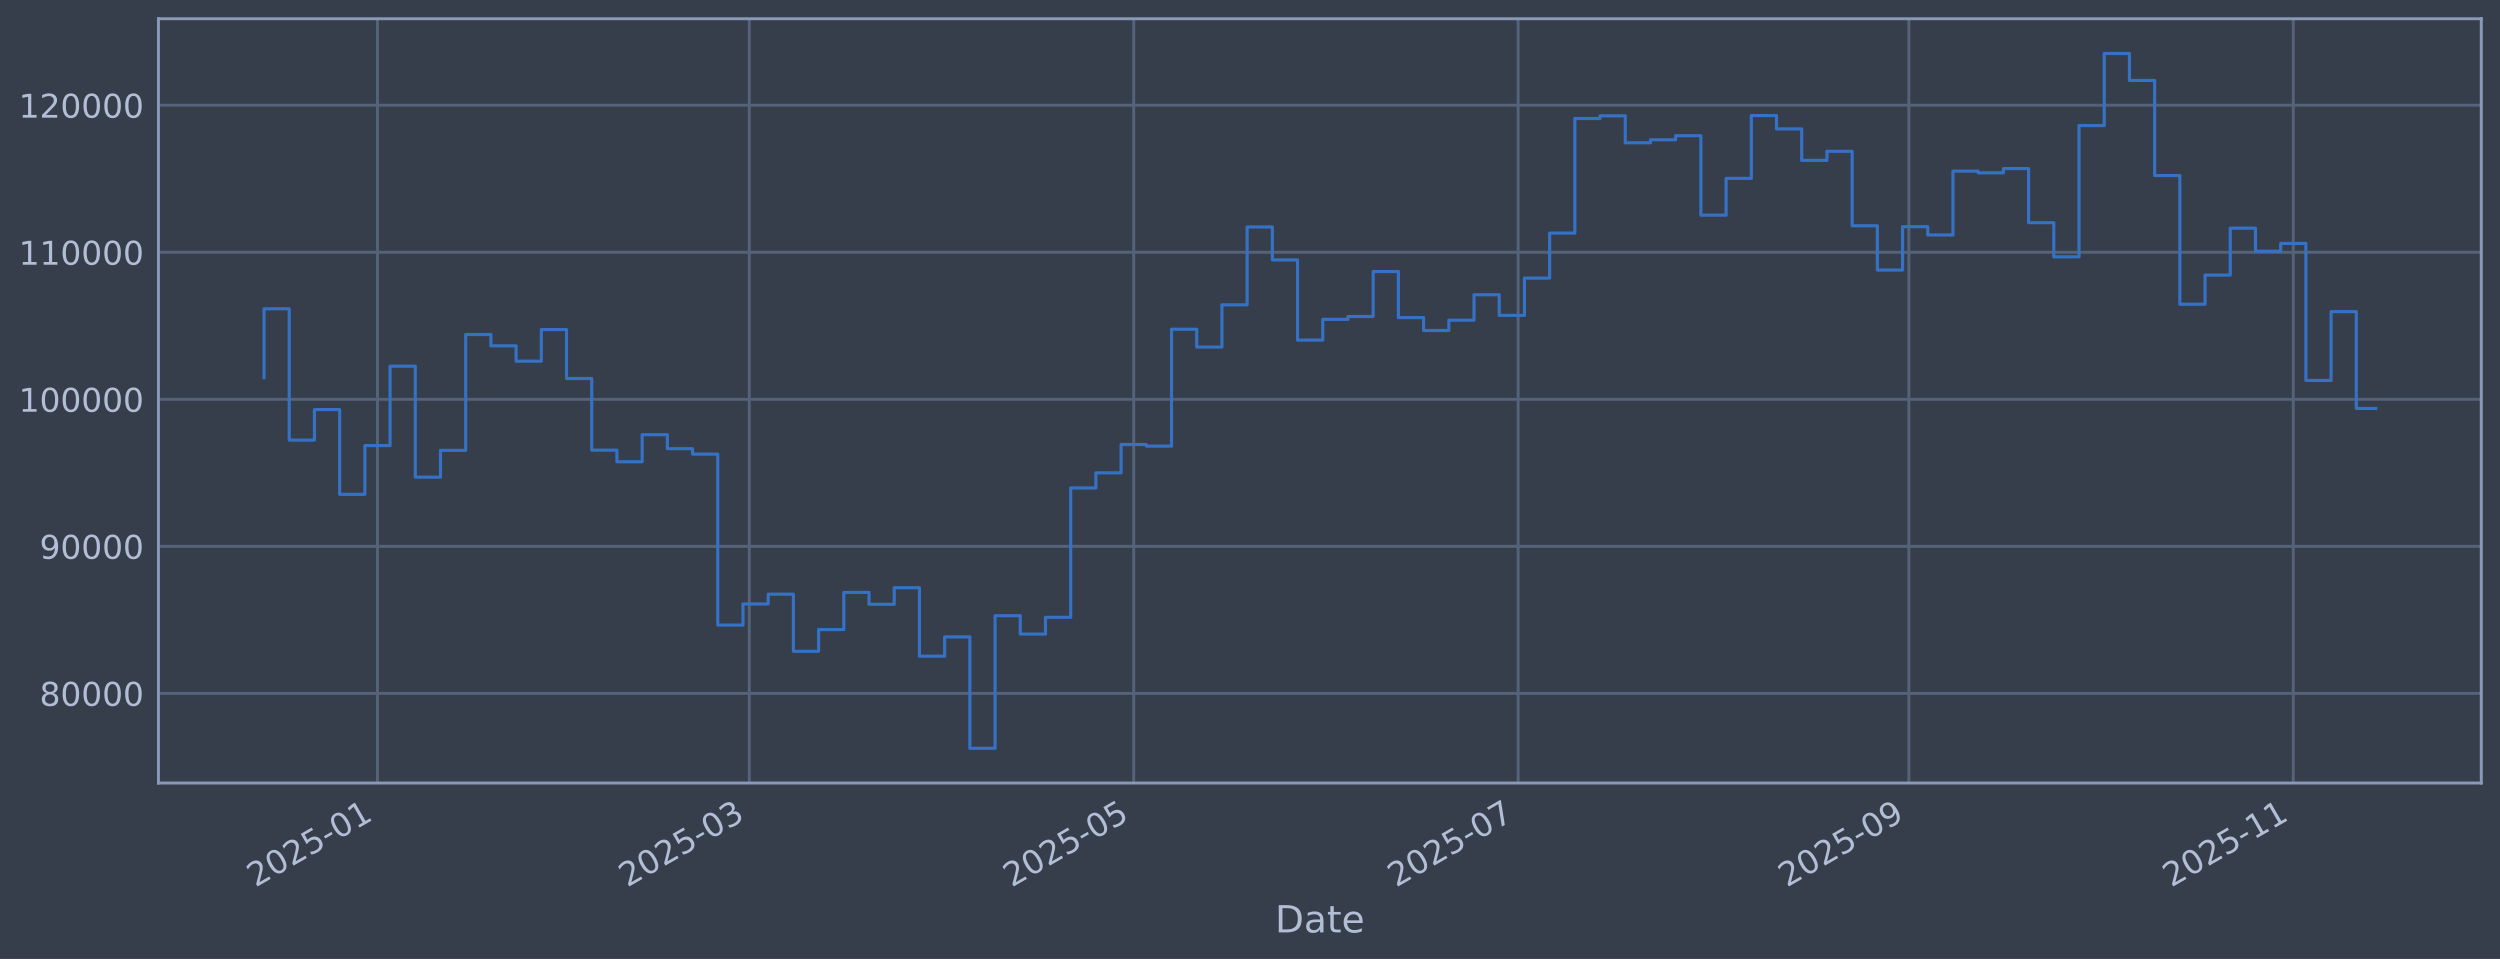
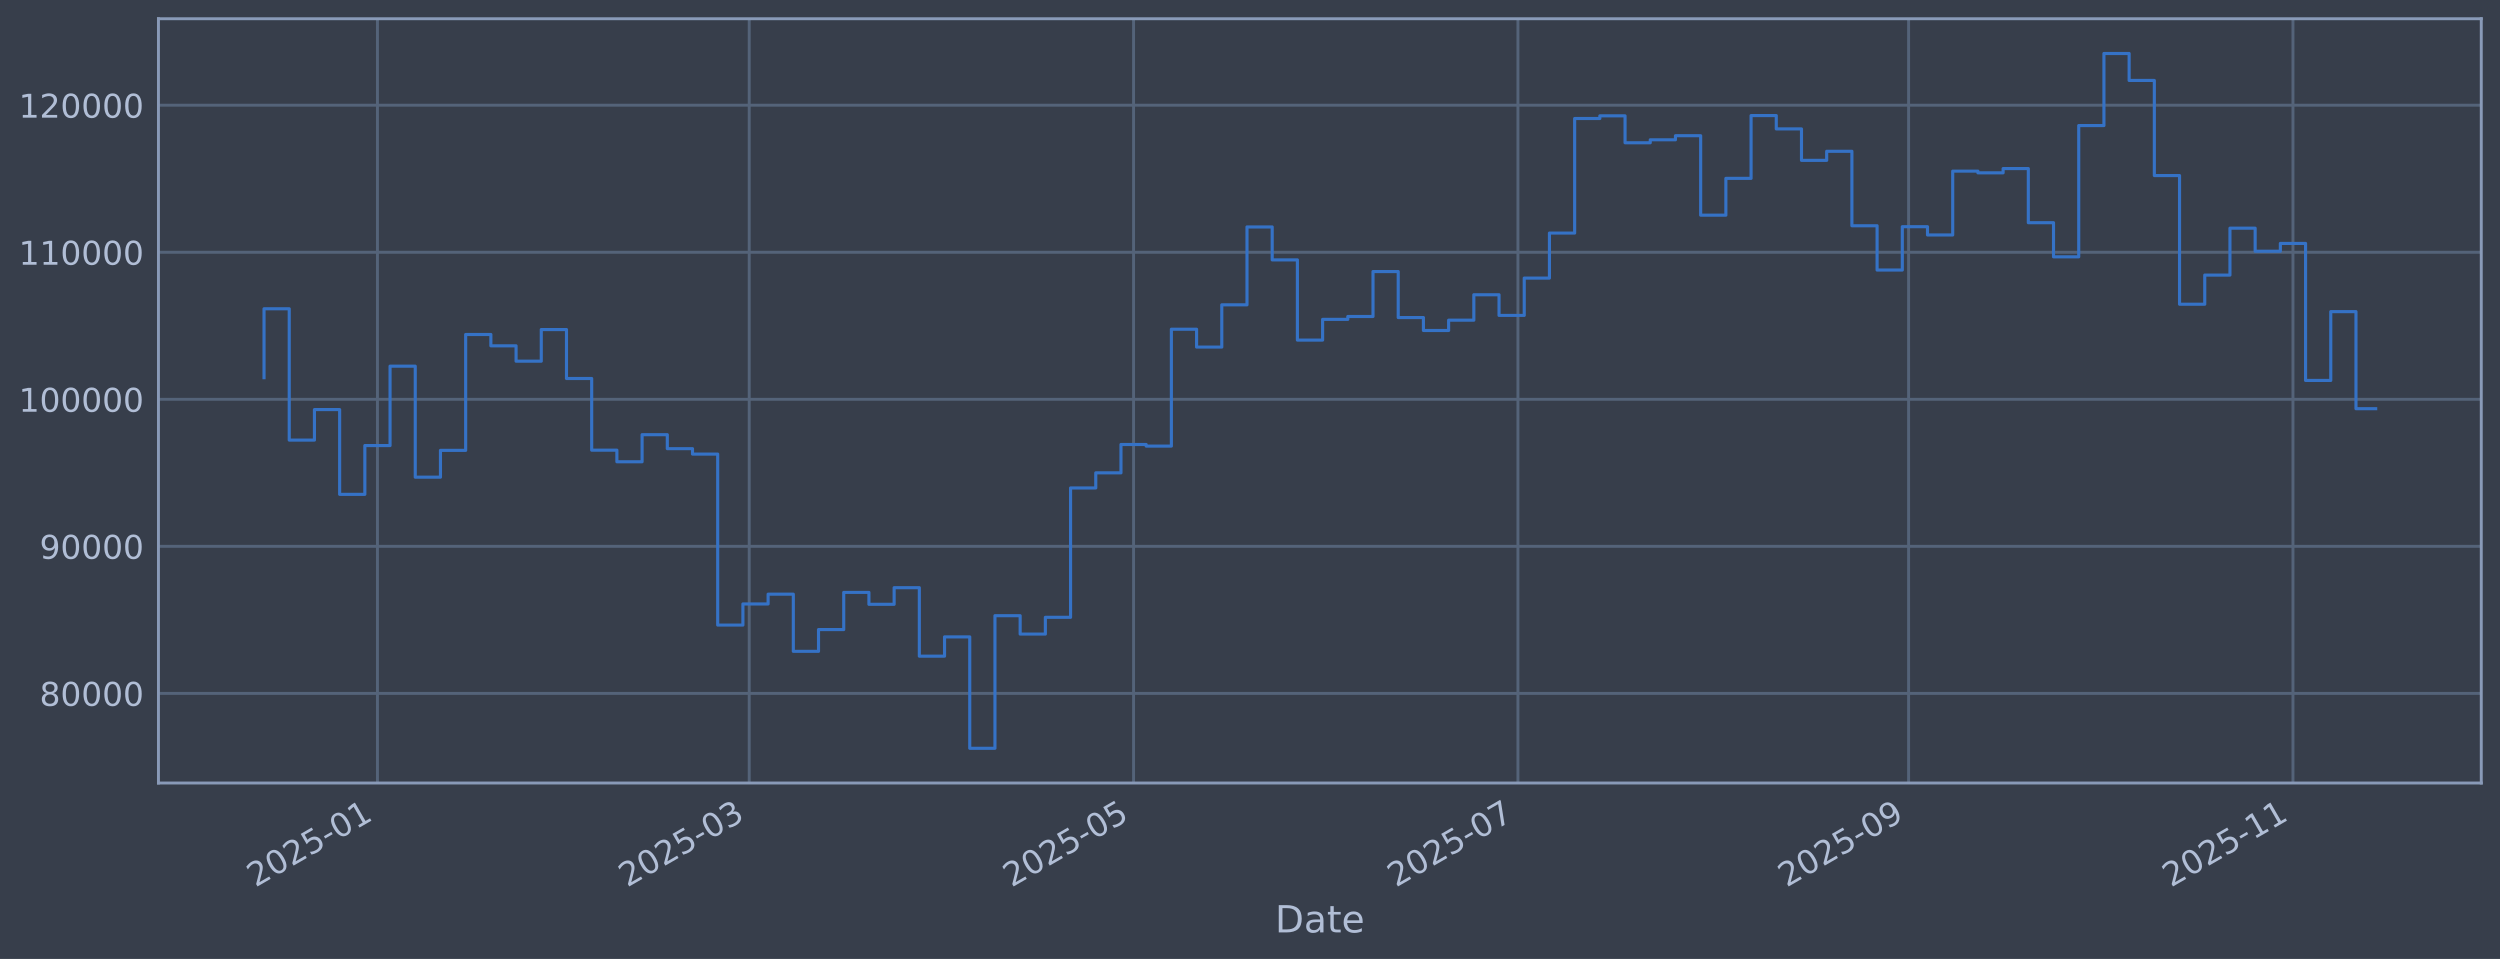
<svg xmlns="http://www.w3.org/2000/svg" xmlns:xlink="http://www.w3.org/1999/xlink" width="960.9pt" height="368.58pt" viewBox="0 0 960.9 368.58" version="1.1">
  <defs>
    <style type="text/css">*{stroke-linejoin: round; stroke-linecap: butt}</style>
  </defs>
  <g id="figure_1">
    <g id="patch_1">
      <path d="M 0 368.58  L 960.9 368.58  L 960.9 0  L 0 0  z " style="fill: #373e4b" />
    </g>
    <g id="axes_1">
      <g id="patch_2">
        <path d="M 60.901 300.96  L 953.701 300.96  L 953.701 7.2  L 60.901 7.2  z " style="fill: #373e4b" />
      </g>
      <g id="matplotlib.axis_1">
        <g id="xtick_1">
          <g id="line2d_1">
-             <path d="M 145.083 300.96  L 145.083 7.2  " clip-path="url(#p2875194101)" style="fill: none; stroke: #546379; stroke-width: 1.12; stroke-linecap: square" />
+             <path d="M 145.076 300.96  L 145.076 7.2  " clip-path="url(#p99e608c5a9)" style="fill: none; stroke: #546379; stroke-width: 1.12; stroke-linecap: square" />
          </g>
          <g id="line2d_2" />
          <g id="text_1">
-             <g style="fill: #b1bed6" transform="translate(98.17931 341.1745) rotate(-30) scale(0.126 -0.126)">
+             <g style="fill: #b1bed6" transform="translate(98.17258 341.1745) rotate(-30) scale(0.126 -0.126)">
              <defs>
                <path id="DejaVuSans-32" d="M 1228 531  L 3431 531  L 3431 0  L 469 0  L 469 531  Q 828 903 1448 1529  Q 2069 2156 2228 2338  Q 2531 2678 2651 2914  Q 2772 3150 2772 3378  Q 2772 3750 2511 3984  Q 2250 4219 1831 4219  Q 1534 4219 1204 4116  Q 875 4013 500 3803  L 500 4441  Q 881 4594 1212 4672  Q 1544 4750 1819 4750  Q 2544 4750 2975 4387  Q 3406 4025 3406 3419  Q 3406 3131 3298 2873  Q 3191 2616 2906 2266  Q 2828 2175 2409 1742  Q 1991 1309 1228 531  z " transform="scale(0.015625)" />
                <path id="DejaVuSans-30" d="M 2034 4250  Q 1547 4250 1301 3770  Q 1056 3291 1056 2328  Q 1056 1369 1301 889  Q 1547 409 2034 409  Q 2525 409 2770 889  Q 3016 1369 3016 2328  Q 3016 3291 2770 3770  Q 2525 4250 2034 4250  z M 2034 4750  Q 2819 4750 3233 4129  Q 3647 3509 3647 2328  Q 3647 1150 3233 529  Q 2819 -91 2034 -91  Q 1250 -91 836 529  Q 422 1150 422 2328  Q 422 3509 836 4129  Q 1250 4750 2034 4750  z " transform="scale(0.015625)" />
                <path id="DejaVuSans-35" d="M 691 4666  L 3169 4666  L 3169 4134  L 1269 4134  L 1269 2991  Q 1406 3038 1543 3061  Q 1681 3084 1819 3084  Q 2600 3084 3056 2656  Q 3513 2228 3513 1497  Q 3513 744 3044 326  Q 2575 -91 1722 -91  Q 1428 -91 1123 -41  Q 819 9 494 109  L 494 744  Q 775 591 1075 516  Q 1375 441 1709 441  Q 2250 441 2565 725  Q 2881 1009 2881 1497  Q 2881 1984 2565 2268  Q 2250 2553 1709 2553  Q 1456 2553 1204 2497  Q 953 2441 691 2322  L 691 4666  z " transform="scale(0.015625)" />
                <path id="DejaVuSans-2d" d="M 313 2009  L 1997 2009  L 1997 1497  L 313 1497  L 313 2009  z " transform="scale(0.015625)" />
                <path id="DejaVuSans-31" d="M 794 531  L 1825 531  L 1825 4091  L 703 3866  L 703 4441  L 1819 4666  L 2450 4666  L 2450 531  L 3481 531  L 3481 0  L 794 0  L 794 531  z " transform="scale(0.015625)" />
              </defs>
              <use xlink:href="#DejaVuSans-32" />
              <use xlink:href="#DejaVuSans-30" transform="translate(63.62305 0)" />
              <use xlink:href="#DejaVuSans-32" transform="translate(127.2461 0)" />
              <use xlink:href="#DejaVuSans-35" transform="translate(190.8691 0)" />
              <use xlink:href="#DejaVuSans-2d" transform="translate(254.4922 0)" />
              <use xlink:href="#DejaVuSans-30" transform="translate(290.5762 0)" />
              <use xlink:href="#DejaVuSans-31" transform="translate(354.1992 0)" />
            </g>
          </g>
        </g>
        <g id="xtick_2">
          <g id="line2d_3">
-             <path d="M 287.995 300.96  L 287.995 7.2  " clip-path="url(#p2875194101)" style="fill: none; stroke: #546379; stroke-width: 1.12; stroke-linecap: square" />
+             <path d="M 287.966 300.96  L 287.966 7.2  " clip-path="url(#p99e608c5a9)" style="fill: none; stroke: #546379; stroke-width: 1.12; stroke-linecap: square" />
          </g>
          <g id="line2d_4" />
          <g id="text_2">
-             <g style="fill: #b1bed6" transform="translate(241.0913 341.1745) rotate(-30) scale(0.126 -0.126)">
+             <g style="fill: #b1bed6" transform="translate(241.0625 341.1745) rotate(-30) scale(0.126 -0.126)">
              <defs>
                <path id="DejaVuSans-33" d="M 2597 2516  Q 3050 2419 3304 2112  Q 3559 1806 3559 1356  Q 3559 666 3084 287  Q 2609 -91 1734 -91  Q 1441 -91 1130 -33  Q 819 25 488 141  L 488 750  Q 750 597 1062 519  Q 1375 441 1716 441  Q 2309 441 2620 675  Q 2931 909 2931 1356  Q 2931 1769 2642 2001  Q 2353 2234 1838 2234  L 1294 2234  L 1294 2753  L 1863 2753  Q 2328 2753 2575 2939  Q 2822 3125 2822 3475  Q 2822 3834 2567 4026  Q 2313 4219 1838 4219  Q 1578 4219 1281 4162  Q 984 4106 628 3988  L 628 4550  Q 988 4650 1302 4700  Q 1616 4750 1894 4750  Q 2613 4750 3031 4423  Q 3450 4097 3450 3541  Q 3450 3153 3228 2886  Q 3006 2619 2597 2516  z " transform="scale(0.015625)" />
              </defs>
              <use xlink:href="#DejaVuSans-32" />
              <use xlink:href="#DejaVuSans-30" transform="translate(63.62305 0)" />
              <use xlink:href="#DejaVuSans-32" transform="translate(127.2461 0)" />
              <use xlink:href="#DejaVuSans-35" transform="translate(190.8691 0)" />
              <use xlink:href="#DejaVuSans-2d" transform="translate(254.4922 0)" />
              <use xlink:href="#DejaVuSans-30" transform="translate(290.5762 0)" />
              <use xlink:href="#DejaVuSans-33" transform="translate(354.1992 0)" />
            </g>
          </g>
        </g>
        <g id="xtick_3">
          <g id="line2d_5">
-             <path d="M 435.751 300.96  L 435.751 7.2  " clip-path="url(#p2875194101)" style="fill: none; stroke: #546379; stroke-width: 1.12; stroke-linecap: square" />
+             <path d="M 435.699 300.96  L 435.699 7.2  " clip-path="url(#p99e608c5a9)" style="fill: none; stroke: #546379; stroke-width: 1.12; stroke-linecap: square" />
          </g>
          <g id="line2d_6" />
          <g id="text_3">
-             <g style="fill: #b1bed6" transform="translate(388.8478 341.1745) rotate(-30) scale(0.126 -0.126)">
+             <g style="fill: #b1bed6" transform="translate(388.7961 341.1745) rotate(-30) scale(0.126 -0.126)">
              <use xlink:href="#DejaVuSans-32" />
              <use xlink:href="#DejaVuSans-30" transform="translate(63.62305 0)" />
              <use xlink:href="#DejaVuSans-32" transform="translate(127.2461 0)" />
              <use xlink:href="#DejaVuSans-35" transform="translate(190.8691 0)" />
              <use xlink:href="#DejaVuSans-2d" transform="translate(254.4922 0)" />
              <use xlink:href="#DejaVuSans-30" transform="translate(290.5762 0)" />
              <use xlink:href="#DejaVuSans-35" transform="translate(354.1992 0)" />
            </g>
          </g>
        </g>
        <g id="xtick_4">
          <g id="line2d_7">
-             <path d="M 583.507 300.96  L 583.507 7.2  " clip-path="url(#p2875194101)" style="fill: none; stroke: #546379; stroke-width: 1.12; stroke-linecap: square" />
+             <path d="M 583.433 300.96  L 583.433 7.2  " clip-path="url(#p99e608c5a9)" style="fill: none; stroke: #546379; stroke-width: 1.12; stroke-linecap: square" />
          </g>
          <g id="line2d_8" />
          <g id="text_4">
-             <g style="fill: #b1bed6" transform="translate(536.6042 341.1745) rotate(-30) scale(0.126 -0.126)">
+             <g style="fill: #b1bed6" transform="translate(536.5298 341.1745) rotate(-30) scale(0.126 -0.126)">
              <defs>
                <path id="DejaVuSans-37" d="M 525 4666  L 3525 4666  L 3525 4397  L 1831 0  L 1172 0  L 2766 4134  L 525 4134  L 525 4666  z " transform="scale(0.015625)" />
              </defs>
              <use xlink:href="#DejaVuSans-32" />
              <use xlink:href="#DejaVuSans-30" transform="translate(63.62305 0)" />
              <use xlink:href="#DejaVuSans-32" transform="translate(127.2461 0)" />
              <use xlink:href="#DejaVuSans-35" transform="translate(190.8691 0)" />
              <use xlink:href="#DejaVuSans-2d" transform="translate(254.4922 0)" />
              <use xlink:href="#DejaVuSans-30" transform="translate(290.5762 0)" />
              <use xlink:href="#DejaVuSans-37" transform="translate(354.1992 0)" />
            </g>
          </g>
        </g>
        <g id="xtick_5">
          <g id="line2d_9">
-             <path d="M 733.686 300.96  L 733.686 7.2  " clip-path="url(#p2875194101)" style="fill: none; stroke: #546379; stroke-width: 1.12; stroke-linecap: square" />
+             <path d="M 733.589 300.96  L 733.589 7.2  " clip-path="url(#p99e608c5a9)" style="fill: none; stroke: #546379; stroke-width: 1.12; stroke-linecap: square" />
          </g>
          <g id="line2d_10" />
          <g id="text_5">
-             <g style="fill: #b1bed6" transform="translate(686.7829 341.1745) rotate(-30) scale(0.126 -0.126)">
+             <g style="fill: #b1bed6" transform="translate(686.6853 341.1745) rotate(-30) scale(0.126 -0.126)">
              <defs>
                <path id="DejaVuSans-39" d="M 703 97  L 703 672  Q 941 559 1184 500  Q 1428 441 1663 441  Q 2288 441 2617 861  Q 2947 1281 2994 2138  Q 2813 1869 2534 1725  Q 2256 1581 1919 1581  Q 1219 1581 811 2004  Q 403 2428 403 3163  Q 403 3881 828 4315  Q 1253 4750 1959 4750  Q 2769 4750 3195 4129  Q 3622 3509 3622 2328  Q 3622 1225 3098 567  Q 2575 -91 1691 -91  Q 1453 -91 1209 -44  Q 966 3 703 97  z M 1959 2075  Q 2384 2075 2632 2365  Q 2881 2656 2881 3163  Q 2881 3666 2632 3958  Q 2384 4250 1959 4250  Q 1534 4250 1286 3958  Q 1038 3666 1038 3163  Q 1038 2656 1286 2365  Q 1534 2075 1959 2075  z " transform="scale(0.015625)" />
              </defs>
              <use xlink:href="#DejaVuSans-32" />
              <use xlink:href="#DejaVuSans-30" transform="translate(63.62305 0)" />
              <use xlink:href="#DejaVuSans-32" transform="translate(127.2461 0)" />
              <use xlink:href="#DejaVuSans-35" transform="translate(190.8691 0)" />
              <use xlink:href="#DejaVuSans-2d" transform="translate(254.4922 0)" />
              <use xlink:href="#DejaVuSans-30" transform="translate(290.5762 0)" />
              <use xlink:href="#DejaVuSans-39" transform="translate(354.1992 0)" />
            </g>
          </g>
        </g>
        <g id="xtick_6">
          <g id="line2d_11">
-             <path d="M 881.443 300.96  L 881.443 7.2  " clip-path="url(#p2875194101)" style="fill: none; stroke: #546379; stroke-width: 1.12; stroke-linecap: square" />
+             <path d="M 881.322 300.96  L 881.322 7.2  " clip-path="url(#p99e608c5a9)" style="fill: none; stroke: #546379; stroke-width: 1.12; stroke-linecap: square" />
          </g>
          <g id="line2d_12" />
          <g id="text_6">
-             <g style="fill: #b1bed6" transform="translate(834.5394 341.1745) rotate(-30) scale(0.126 -0.126)">
+             <g style="fill: #b1bed6" transform="translate(834.4189 341.1745) rotate(-30) scale(0.126 -0.126)">
              <use xlink:href="#DejaVuSans-32" />
              <use xlink:href="#DejaVuSans-30" transform="translate(63.62305 0)" />
              <use xlink:href="#DejaVuSans-32" transform="translate(127.2461 0)" />
              <use xlink:href="#DejaVuSans-35" transform="translate(190.8691 0)" />
              <use xlink:href="#DejaVuSans-2d" transform="translate(254.4922 0)" />
              <use xlink:href="#DejaVuSans-31" transform="translate(290.5762 0)" />
              <use xlink:href="#DejaVuSans-31" transform="translate(354.1992 0)" />
            </g>
          </g>
        </g>
        <g id="text_7">
          <g style="fill: #b1bed6" transform="translate(490.0914 358.3856) scale(0.144 -0.144)">
            <defs>
              <path id="DejaVuSans-44" d="M 1259 4147  L 1259 519  L 2022 519  Q 2988 519 3436 956  Q 3884 1394 3884 2338  Q 3884 3275 3436 3711  Q 2988 4147 2022 4147  L 1259 4147  z M 628 4666  L 1925 4666  Q 3281 4666 3915 4102  Q 4550 3538 4550 2338  Q 4550 1131 3912 565  Q 3275 0 1925 0  L 628 0  L 628 4666  z " transform="scale(0.015625)" />
              <path id="DejaVuSans-61" d="M 2194 1759  Q 1497 1759 1228 1600  Q 959 1441 959 1056  Q 959 750 1161 570  Q 1363 391 1709 391  Q 2188 391 2477 730  Q 2766 1069 2766 1631  L 2766 1759  L 2194 1759  z M 3341 1997  L 3341 0  L 2766 0  L 2766 531  Q 2569 213 2275 61  Q 1981 -91 1556 -91  Q 1019 -91 701 211  Q 384 513 384 1019  Q 384 1609 779 1909  Q 1175 2209 1959 2209  L 2766 2209  L 2766 2266  Q 2766 2663 2505 2880  Q 2244 3097 1772 3097  Q 1472 3097 1187 3025  Q 903 2953 641 2809  L 641 3341  Q 956 3463 1253 3523  Q 1550 3584 1831 3584  Q 2591 3584 2966 3190  Q 3341 2797 3341 1997  z " transform="scale(0.015625)" />
              <path id="DejaVuSans-74" d="M 1172 4494  L 1172 3500  L 2356 3500  L 2356 3053  L 1172 3053  L 1172 1153  Q 1172 725 1289 603  Q 1406 481 1766 481  L 2356 481  L 2356 0  L 1766 0  Q 1100 0 847 248  Q 594 497 594 1153  L 594 3053  L 172 3053  L 172 3500  L 594 3500  L 594 4494  L 1172 4494  z " transform="scale(0.015625)" />
              <path id="DejaVuSans-65" d="M 3597 1894  L 3597 1613  L 953 1613  Q 991 1019 1311 708  Q 1631 397 2203 397  Q 2534 397 2845 478  Q 3156 559 3463 722  L 3463 178  Q 3153 47 2828 -22  Q 2503 -91 2169 -91  Q 1331 -91 842 396  Q 353 884 353 1716  Q 353 2575 817 3079  Q 1281 3584 2069 3584  Q 2775 3584 3186 3129  Q 3597 2675 3597 1894  z M 3022 2063  Q 3016 2534 2758 2815  Q 2500 3097 2075 3097  Q 1594 3097 1305 2825  Q 1016 2553 972 2059  L 3022 2063  z " transform="scale(0.015625)" />
            </defs>
            <use xlink:href="#DejaVuSans-44" />
            <use xlink:href="#DejaVuSans-61" transform="translate(77.00195 0)" />
            <use xlink:href="#DejaVuSans-74" transform="translate(138.2812 0)" />
            <use xlink:href="#DejaVuSans-65" transform="translate(177.4902 0)" />
          </g>
        </g>
      </g>
      <g id="matplotlib.axis_2">
        <g id="ytick_1">
          <g id="line2d_13">
-             <path d="M 60.901 266.507  L 953.701 266.507  " clip-path="url(#p2875194101)" style="fill: none; stroke: #546379; stroke-width: 1.12; stroke-linecap: square" />
+             <path d="M 60.901 266.507  L 953.701 266.507  " clip-path="url(#p99e608c5a9)" style="fill: none; stroke: #546379; stroke-width: 1.12; stroke-linecap: square" />
          </g>
          <g id="line2d_14" />
          <g id="text_8">
            <g style="fill: #b1bed6" transform="translate(15.21675 271.2944) scale(0.126 -0.126)">
              <defs>
                <path id="DejaVuSans-38" d="M 2034 2216  Q 1584 2216 1326 1975  Q 1069 1734 1069 1313  Q 1069 891 1326 650  Q 1584 409 2034 409  Q 2484 409 2743 651  Q 3003 894 3003 1313  Q 3003 1734 2745 1975  Q 2488 2216 2034 2216  z M 1403 2484  Q 997 2584 770 2862  Q 544 3141 544 3541  Q 544 4100 942 4425  Q 1341 4750 2034 4750  Q 2731 4750 3128 4425  Q 3525 4100 3525 3541  Q 3525 3141 3298 2862  Q 3072 2584 2669 2484  Q 3125 2378 3379 2068  Q 3634 1759 3634 1313  Q 3634 634 3220 271  Q 2806 -91 2034 -91  Q 1263 -91 848 271  Q 434 634 434 1313  Q 434 1759 690 2068  Q 947 2378 1403 2484  z M 1172 3481  Q 1172 3119 1398 2916  Q 1625 2713 2034 2713  Q 2441 2713 2670 2916  Q 2900 3119 2900 3481  Q 2900 3844 2670 4047  Q 2441 4250 2034 4250  Q 1625 4250 1398 4047  Q 1172 3844 1172 3481  z " transform="scale(0.015625)" />
              </defs>
              <use xlink:href="#DejaVuSans-38" />
              <use xlink:href="#DejaVuSans-30" transform="translate(63.62305 0)" />
              <use xlink:href="#DejaVuSans-30" transform="translate(127.2461 0)" />
              <use xlink:href="#DejaVuSans-30" transform="translate(190.8691 0)" />
              <use xlink:href="#DejaVuSans-30" transform="translate(254.4922 0)" />
            </g>
          </g>
        </g>
        <g id="ytick_2">
          <g id="line2d_15">
-             <path d="M 60.901 209.991  L 953.701 209.991  " clip-path="url(#p2875194101)" style="fill: none; stroke: #546379; stroke-width: 1.12; stroke-linecap: square" />
+             <path d="M 60.901 209.991  L 953.701 209.991  " clip-path="url(#p99e608c5a9)" style="fill: none; stroke: #546379; stroke-width: 1.12; stroke-linecap: square" />
          </g>
          <g id="line2d_16" />
          <g id="text_9">
            <g style="fill: #b1bed6" transform="translate(15.21675 214.7784) scale(0.126 -0.126)">
              <use xlink:href="#DejaVuSans-39" />
              <use xlink:href="#DejaVuSans-30" transform="translate(63.62305 0)" />
              <use xlink:href="#DejaVuSans-30" transform="translate(127.2461 0)" />
              <use xlink:href="#DejaVuSans-30" transform="translate(190.8691 0)" />
              <use xlink:href="#DejaVuSans-30" transform="translate(254.4922 0)" />
            </g>
          </g>
        </g>
        <g id="ytick_3">
          <g id="line2d_17">
-             <path d="M 60.901 153.475  L 953.701 153.475  " clip-path="url(#p2875194101)" style="fill: none; stroke: #546379; stroke-width: 1.12; stroke-linecap: square" />
+             <path d="M 60.901 153.475  L 953.701 153.475  " clip-path="url(#p99e608c5a9)" style="fill: none; stroke: #546379; stroke-width: 1.12; stroke-linecap: square" />
          </g>
          <g id="line2d_18" />
          <g id="text_10">
            <g style="fill: #b1bed6" transform="translate(7.2 158.2624) scale(0.126 -0.126)">
              <use xlink:href="#DejaVuSans-31" />
              <use xlink:href="#DejaVuSans-30" transform="translate(63.62305 0)" />
              <use xlink:href="#DejaVuSans-30" transform="translate(127.2461 0)" />
              <use xlink:href="#DejaVuSans-30" transform="translate(190.8691 0)" />
              <use xlink:href="#DejaVuSans-30" transform="translate(254.4922 0)" />
              <use xlink:href="#DejaVuSans-30" transform="translate(318.1152 0)" />
            </g>
          </g>
        </g>
        <g id="ytick_4">
          <g id="line2d_19">
-             <path d="M 60.901 96.959  L 953.701 96.959  " clip-path="url(#p2875194101)" style="fill: none; stroke: #546379; stroke-width: 1.12; stroke-linecap: square" />
+             <path d="M 60.901 96.959  L 953.701 96.959  " clip-path="url(#p99e608c5a9)" style="fill: none; stroke: #546379; stroke-width: 1.12; stroke-linecap: square" />
          </g>
          <g id="line2d_20" />
          <g id="text_11">
            <g style="fill: #b1bed6" transform="translate(7.2 101.7464) scale(0.126 -0.126)">
              <use xlink:href="#DejaVuSans-31" />
              <use xlink:href="#DejaVuSans-31" transform="translate(63.62305 0)" />
              <use xlink:href="#DejaVuSans-30" transform="translate(127.2461 0)" />
              <use xlink:href="#DejaVuSans-30" transform="translate(190.8691 0)" />
              <use xlink:href="#DejaVuSans-30" transform="translate(254.4922 0)" />
              <use xlink:href="#DejaVuSans-30" transform="translate(318.1152 0)" />
            </g>
          </g>
        </g>
        <g id="ytick_5">
          <g id="line2d_21">
-             <path d="M 60.901 40.443  L 953.701 40.443  " clip-path="url(#p2875194101)" style="fill: none; stroke: #546379; stroke-width: 1.12; stroke-linecap: square" />
+             <path d="M 60.901 40.443  L 953.701 40.443  " clip-path="url(#p99e608c5a9)" style="fill: none; stroke: #546379; stroke-width: 1.12; stroke-linecap: square" />
          </g>
          <g id="line2d_22" />
          <g id="text_12">
            <g style="fill: #b1bed6" transform="translate(7.2 45.23038) scale(0.126 -0.126)">
              <use xlink:href="#DejaVuSans-31" />
              <use xlink:href="#DejaVuSans-32" transform="translate(63.62305 0)" />
              <use xlink:href="#DejaVuSans-30" transform="translate(127.2461 0)" />
              <use xlink:href="#DejaVuSans-30" transform="translate(190.8691 0)" />
              <use xlink:href="#DejaVuSans-30" transform="translate(254.4922 0)" />
              <use xlink:href="#DejaVuSans-30" transform="translate(318.1152 0)" />
            </g>
          </g>
        </g>
      </g>
      <g id="line2d_23">
-         <path d="M 101.482 145.181  L 101.482 118.684  L 111.171 118.684  L 111.171 169.15  L 120.86 169.15  L 120.86 157.431  L 130.549 157.431  L 130.549 190.005  L 140.238 190.005  L 140.238 171.257  L 149.927 171.257  L 149.927 140.741  L 159.616 140.741  L 159.616 183.414  L 169.305 183.414  L 169.305 173.103  L 178.994 173.103  L 178.994 128.558  L 188.683 128.558  L 188.683 132.92  L 198.372 132.92  L 198.372 138.823  L 208.061 138.823  L 208.061 126.664  L 217.75 126.664  L 217.75 145.48  L 227.439 145.48  L 227.439 173.026  L 237.128 173.026  L 237.128 177.483  L 246.817 177.483  L 246.817 167.075  L 256.505 167.075  L 256.505 172.449  L 266.194 172.449  L 266.194 174.529  L 275.883 174.529  L 275.883 240.251  L 285.572 240.251  L 285.572 232.136  L 295.261 232.136  L 295.261 228.384  L 304.95 228.384  L 304.95 250.348  L 314.639 250.348  L 314.639 241.982  L 324.328 241.982  L 324.328 227.695  L 334.017 227.695  L 334.017 232.275  L 343.706 232.275  L 343.706 225.885  L 353.395 225.885  L 353.395 252.202  L 363.084 252.202  L 363.084 244.794  L 372.773 244.794  L 372.773 287.607  L 382.462 287.607  L 382.462 236.648  L 392.151 236.648  L 392.151 243.711  L 401.84 243.711  L 401.84 237.274  L 411.529 237.274  L 411.529 187.55  L 421.218 187.55  L 421.218 181.744  L 430.907 181.744  L 430.907 170.843  L 440.596 170.843  L 440.596 171.457  L 450.284 171.457  L 450.284 126.538  L 459.973 126.538  L 459.973 133.4  L 469.662 133.4  L 469.662 117.165  L 479.351 117.165  L 479.351 87.226  L 489.04 87.226  L 489.04 99.891  L 498.729 99.891  L 498.729 130.713  L 508.418 130.713  L 508.418 122.762  L 518.107 122.762  L 518.107 121.64  L 527.796 121.64  L 527.796 104.371  L 537.485 104.371  L 537.485 122.06  L 547.174 122.06  L 547.174 127.024  L 556.863 127.024  L 556.863 123.068  L 566.552 123.068  L 566.552 113.291  L 576.241 113.291  L 576.241 121.228  L 585.93 121.228  L 585.93 106.889  L 595.619 106.889  L 595.619 89.583  L 605.308 89.583  L 605.308 45.556  L 614.997 45.556  L 614.997 44.53  L 624.686 44.53  L 624.686 54.873  L 634.374 54.873  L 634.374 53.734  L 644.063 53.734  L 644.063 52.167  L 653.752 52.167  L 653.752 82.708  L 663.441 82.708  L 663.441 68.563  L 673.13 68.563  L 673.13 44.425  L 682.819 44.425  L 682.819 49.554  L 692.508 49.554  L 692.508 61.631  L 702.197 61.631  L 702.197 58.15  L 711.886 58.15  L 711.886 86.767  L 721.575 86.767  L 721.575 103.793  L 731.264 103.793  L 731.264 87.139  L 740.953 87.139  L 740.953 90.316  L 750.642 90.316  L 750.642 65.776  L 760.331 65.776  L 760.331 66.427  L 770.02 66.427  L 770.02 64.794  L 779.709 64.794  L 779.709 85.598  L 789.398 85.598  L 789.398 98.718  L 799.087 98.718  L 799.087 48.256  L 808.776 48.256  L 808.776 20.553  L 818.464 20.553  L 818.464 30.924  L 828.153 30.924  L 828.153 67.478  L 837.842 67.478  L 837.842 116.932  L 847.531 116.932  L 847.531 105.73  L 857.22 105.73  L 857.22 87.704  L 866.909 87.704  L 866.909 96.572  L 876.598 96.572  L 876.598 93.557  L 886.287 93.557  L 886.287 146.227  L 895.976 146.227  L 895.976 119.779  L 905.665 119.779  L 905.665 156.982  L 913.119 156.982  L 913.119 156.982  " clip-path="url(#p2875194101)" style="fill: none; stroke: #3572c6; stroke-width: 1.2; stroke-linecap: square" />
+         <path d="M 101.482 145.181  L 101.482 118.684  L 111.17 118.684  L 111.17 169.15  L 120.857 169.15  L 120.857 157.431  L 130.545 157.431  L 130.545 190.005  L 140.232 190.005  L 140.232 171.257  L 149.92 171.257  L 149.92 140.741  L 159.607 140.741  L 159.607 183.414  L 169.294 183.414  L 169.294 173.103  L 178.982 173.103  L 178.982 128.558  L 188.669 128.558  L 188.669 132.92  L 198.357 132.92  L 198.357 138.823  L 208.044 138.823  L 208.044 126.664  L 217.732 126.664  L 217.732 145.48  L 227.419 145.48  L 227.419 173.026  L 237.107 173.026  L 237.107 177.483  L 246.794 177.483  L 246.794 167.075  L 256.482 167.075  L 256.482 172.449  L 266.169 172.449  L 266.169 174.529  L 275.856 174.529  L 275.856 240.251  L 285.544 240.251  L 285.544 232.136  L 295.231 232.136  L 295.231 228.384  L 304.919 228.384  L 304.919 250.348  L 314.606 250.348  L 314.606 241.982  L 324.294 241.982  L 324.294 227.695  L 333.981 227.695  L 333.981 232.275  L 343.669 232.275  L 343.669 225.885  L 353.356 225.885  L 353.356 252.202  L 363.044 252.202  L 363.044 244.794  L 372.731 244.794  L 372.731 287.607  L 382.418 287.607  L 382.418 236.648  L 392.106 236.648  L 392.106 243.711  L 401.793 243.711  L 401.793 237.274  L 411.481 237.274  L 411.481 187.55  L 421.168 187.55  L 421.168 181.744  L 430.856 181.744  L 430.856 170.843  L 440.543 170.843  L 440.543 171.457  L 450.231 171.457  L 450.231 126.538  L 459.918 126.538  L 459.918 133.4  L 469.605 133.4  L 469.605 117.165  L 479.293 117.165  L 479.293 87.226  L 488.98 87.226  L 488.98 99.891  L 498.668 99.891  L 498.668 130.713  L 508.355 130.713  L 508.355 122.762  L 518.043 122.762  L 518.043 121.64  L 527.73 121.64  L 527.73 104.371  L 537.418 104.371  L 537.418 122.06  L 547.105 122.06  L 547.105 127.024  L 556.793 127.024  L 556.793 123.068  L 566.48 123.068  L 566.48 113.291  L 576.167 113.291  L 576.167 121.228  L 585.855 121.228  L 585.855 106.889  L 595.542 106.889  L 595.542 89.583  L 605.23 89.583  L 605.23 45.556  L 614.917 45.556  L 614.917 44.53  L 624.605 44.53  L 624.605 54.873  L 634.292 54.873  L 634.292 53.734  L 643.98 53.734  L 643.98 52.167  L 653.667 52.167  L 653.667 82.708  L 663.355 82.708  L 663.355 68.563  L 673.042 68.563  L 673.042 44.425  L 682.729 44.425  L 682.729 49.554  L 692.417 49.554  L 692.417 61.631  L 702.104 61.631  L 702.104 58.15  L 711.792 58.15  L 711.792 86.767  L 721.479 86.767  L 721.479 103.793  L 731.167 103.793  L 731.167 87.139  L 740.854 87.139  L 740.854 90.316  L 750.542 90.316  L 750.542 65.776  L 760.229 65.776  L 760.229 66.427  L 769.917 66.427  L 769.917 64.794  L 779.604 64.794  L 779.604 85.598  L 789.291 85.598  L 789.291 98.718  L 798.979 98.718  L 798.979 48.256  L 808.666 48.256  L 808.666 20.553  L 818.354 20.553  L 818.354 30.924  L 828.041 30.924  L 828.041 67.478  L 837.729 67.478  L 837.729 116.932  L 847.416 116.932  L 847.416 105.73  L 857.104 105.73  L 857.104 87.704  L 866.791 87.704  L 866.791 96.572  L 876.478 96.572  L 876.478 93.557  L 886.166 93.557  L 886.166 146.227  L 895.853 146.227  L 895.853 119.779  L 905.541 119.779  L 905.541 157.084  L 913.119 157.084  L 913.119 157.084  " clip-path="url(#p99e608c5a9)" style="fill: none; stroke: #3572c6; stroke-width: 1.2; stroke-linecap: square" />
      </g>
      <g id="patch_3">
        <path d="M 60.901 300.96  L 60.901 7.2  " style="fill: none; stroke: #899ab8; stroke-width: 1.12; stroke-linejoin: miter; stroke-linecap: square" />
      </g>
      <g id="patch_4">
        <path d="M 953.701 300.96  L 953.701 7.2  " style="fill: none; stroke: #899ab8; stroke-width: 1.12; stroke-linejoin: miter; stroke-linecap: square" />
      </g>
      <g id="patch_5">
        <path d="M 60.901 300.96  L 953.701 300.96  " style="fill: none; stroke: #899ab8; stroke-width: 1.12; stroke-linejoin: miter; stroke-linecap: square" />
      </g>
      <g id="patch_6">
        <path d="M 60.901 7.2  L 953.701 7.2  " style="fill: none; stroke: #899ab8; stroke-width: 1.12; stroke-linejoin: miter; stroke-linecap: square" />
      </g>
    </g>
  </g>
  <defs>
-     <clipPath id="p2875194101">
+     <clipPath id="p99e608c5a9">
      <rect x="60.901" y="7.2" width="892.8" height="293.76" />
    </clipPath>
  </defs>
</svg>
